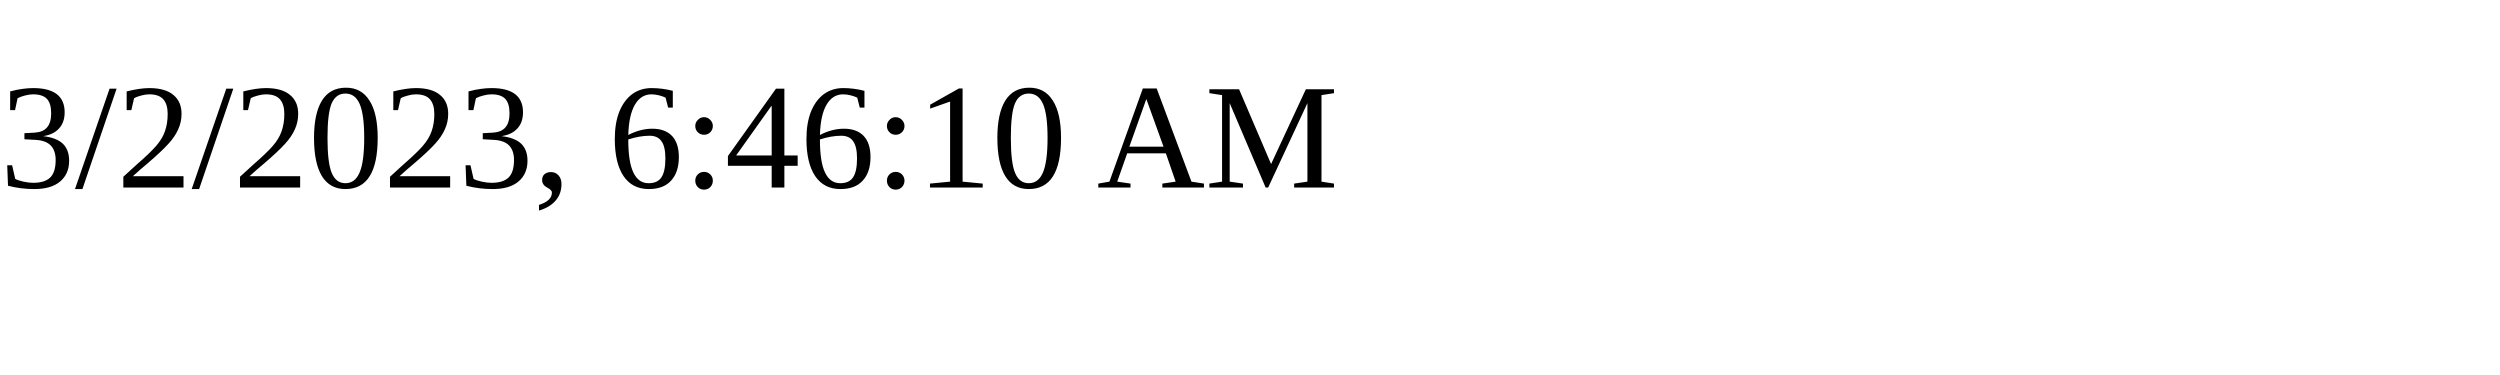
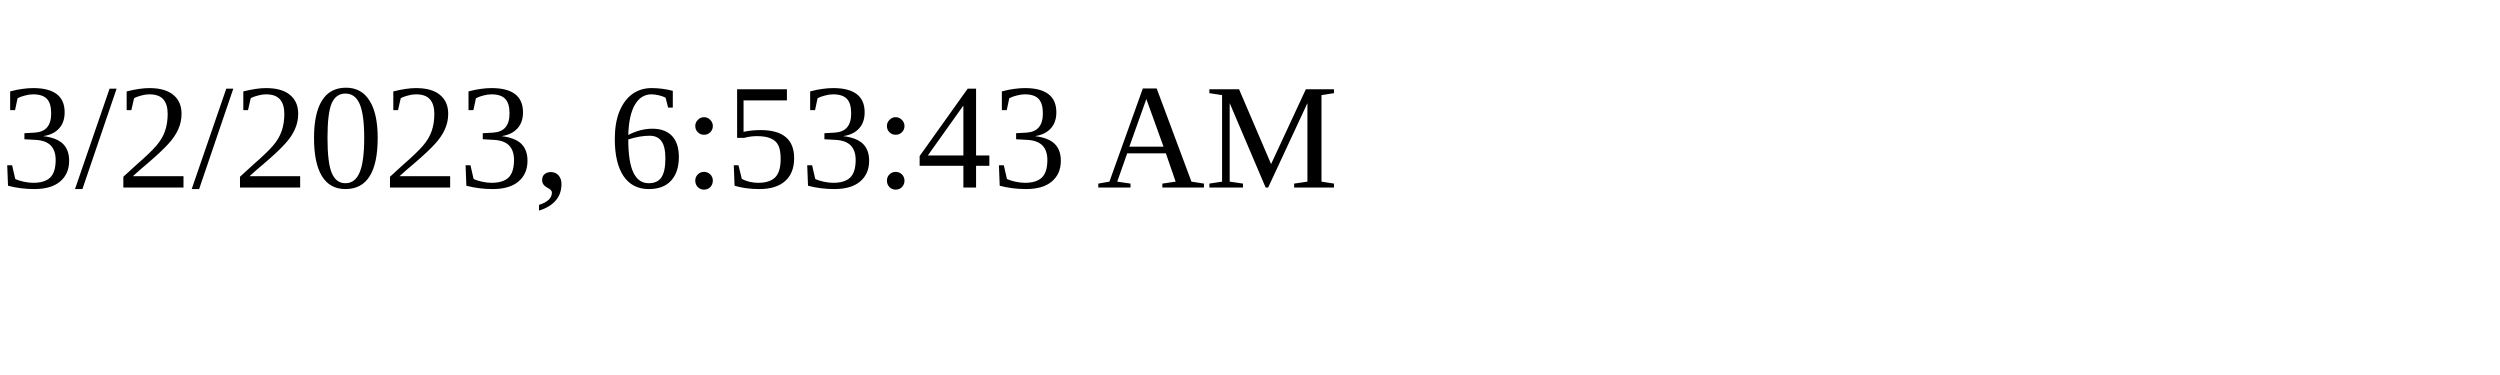
<svg xmlns="http://www.w3.org/2000/svg" height="30" width="200">
-   <text x="0" y="15">3/2/2023, 6:46:10 AM</text>
+   <text x="0" y="15">3/2/2023, 6:53:43 AM</text>
</svg>
